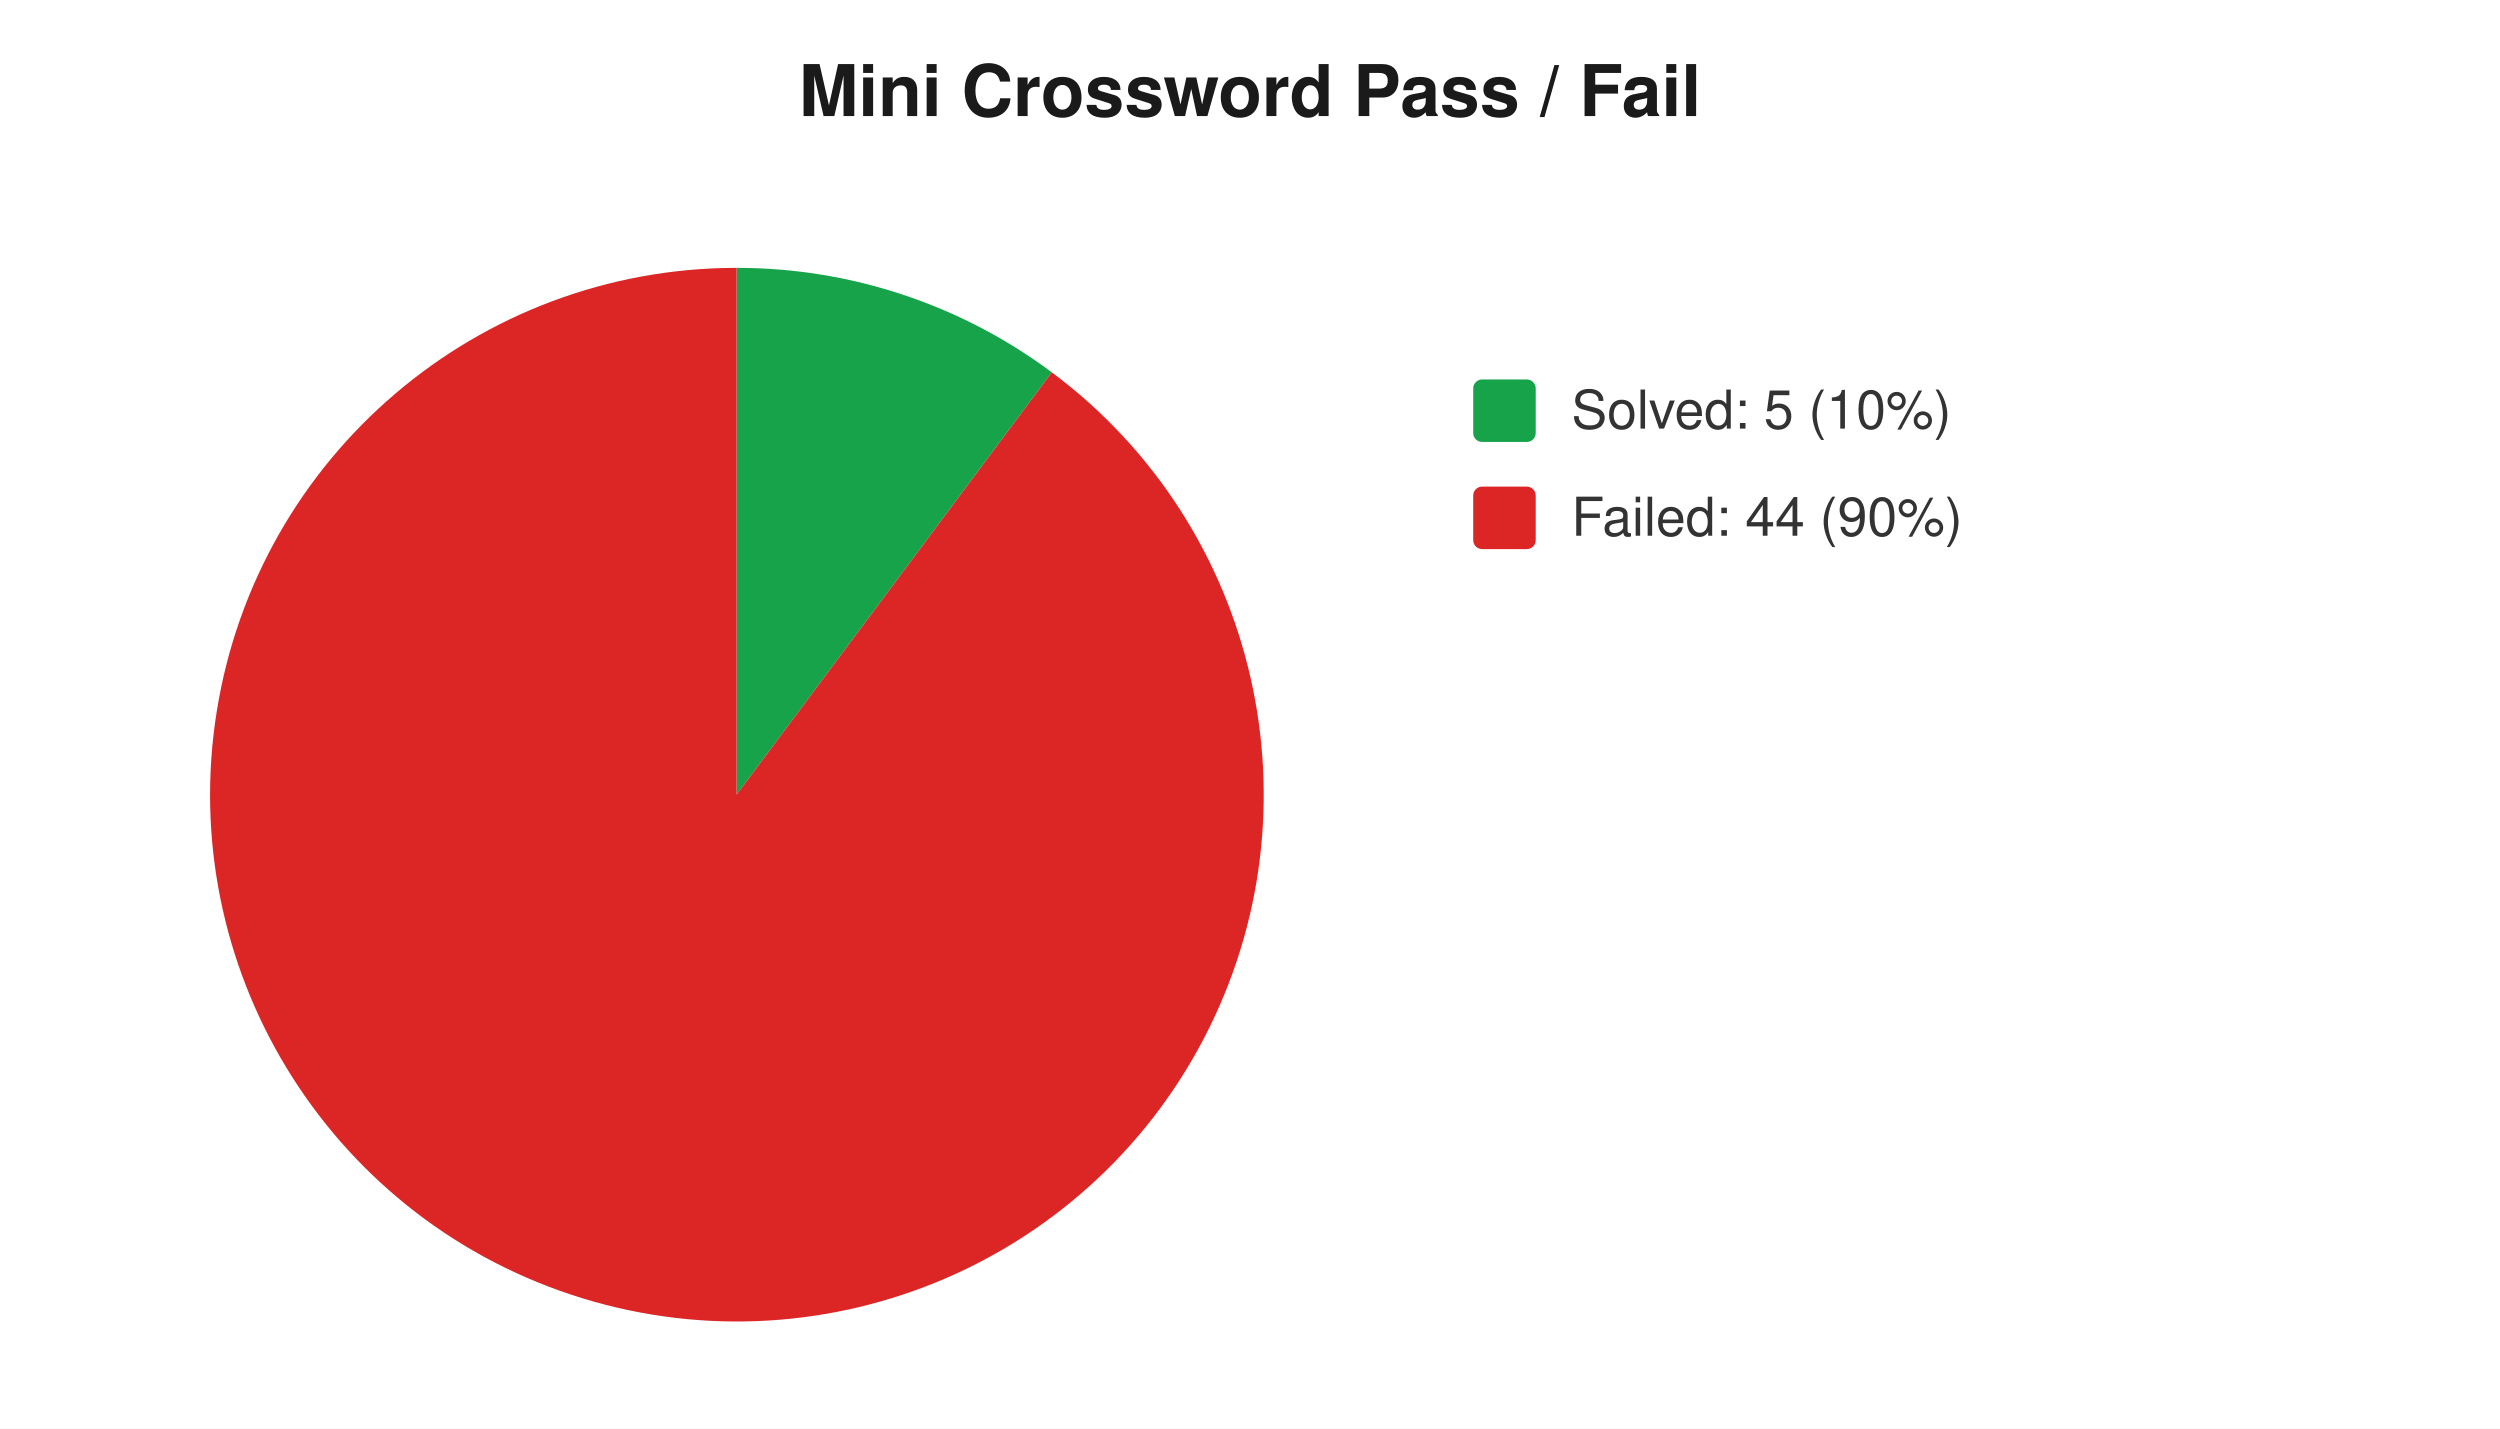
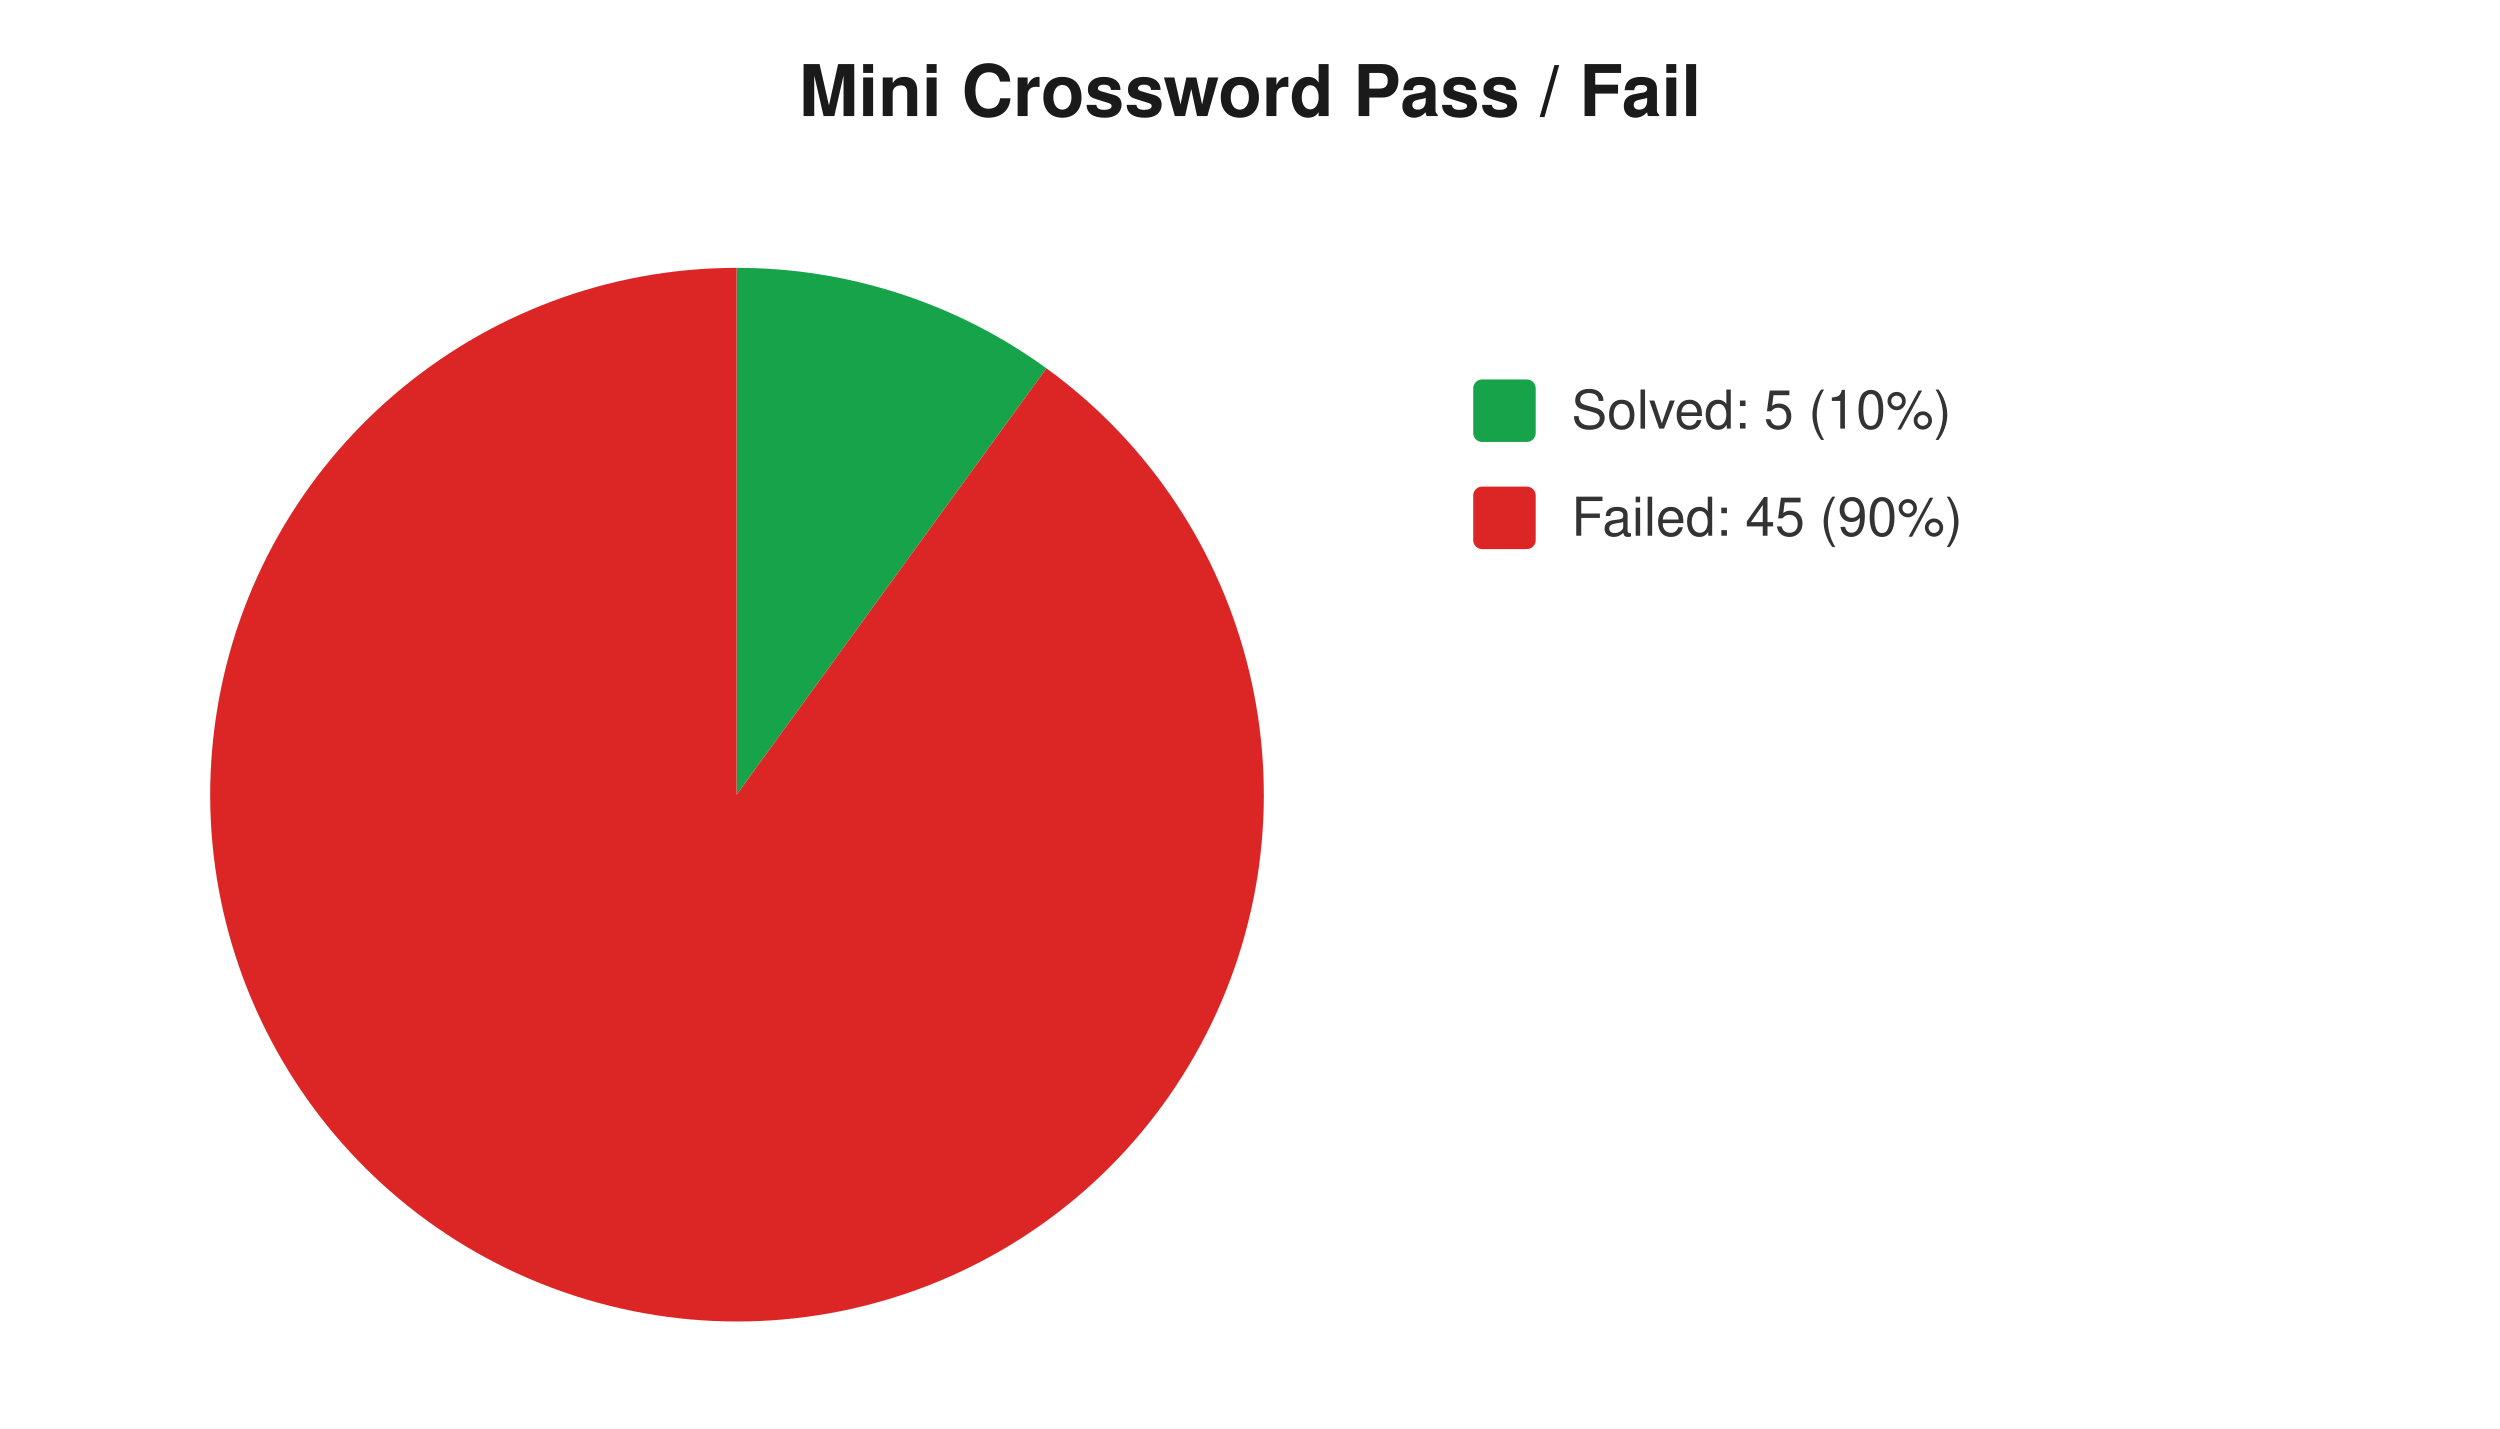
<svg xmlns="http://www.w3.org/2000/svg" width="560" height="320" viewBox="0 0 560 320" font-family="-apple-system,Segoe UI,Helvetica,Arial,sans-serif" font-size="12">
  <rect width="560" height="320" fill="#ffffff" />
  <text x="280" y="26" text-anchor="middle" font-size="16" font-weight="600" fill="#1a1a1a">Mini Crossword Pass / Fail</text>
-   <path d="M 165 178 L 165.0 60.0 A 118 118 0 0 1 235.6 83.4 Z" fill="#16a34a" />
-   <path d="M 165 178 L 235.6 83.4 A 118 118 0 1 1 165.0 60.0 Z" fill="#dc2626" />
+   <path d="M 165 178 L 165.0 60.0 A 118 118 0 0 1 234.4 82.5 Z" fill="#16a34a" />
+   <path d="M 165 178 L 234.4 82.5 A 118 118 0 1 1 165.0 60.0 Z" fill="#dc2626" />
  <rect x="330" y="85" width="14" height="14" rx="2" fill="#16a34a" />
  <text x="352" y="96" fill="#333">Solved: 5 (10%)</text>
  <rect x="330" y="109" width="14" height="14" rx="2" fill="#dc2626" />
-   <text x="352" y="120" fill="#333">Failed: 44 (90%)</text>
+   <text x="352" y="120" fill="#333">Failed: 45 (90%)</text>
</svg>
